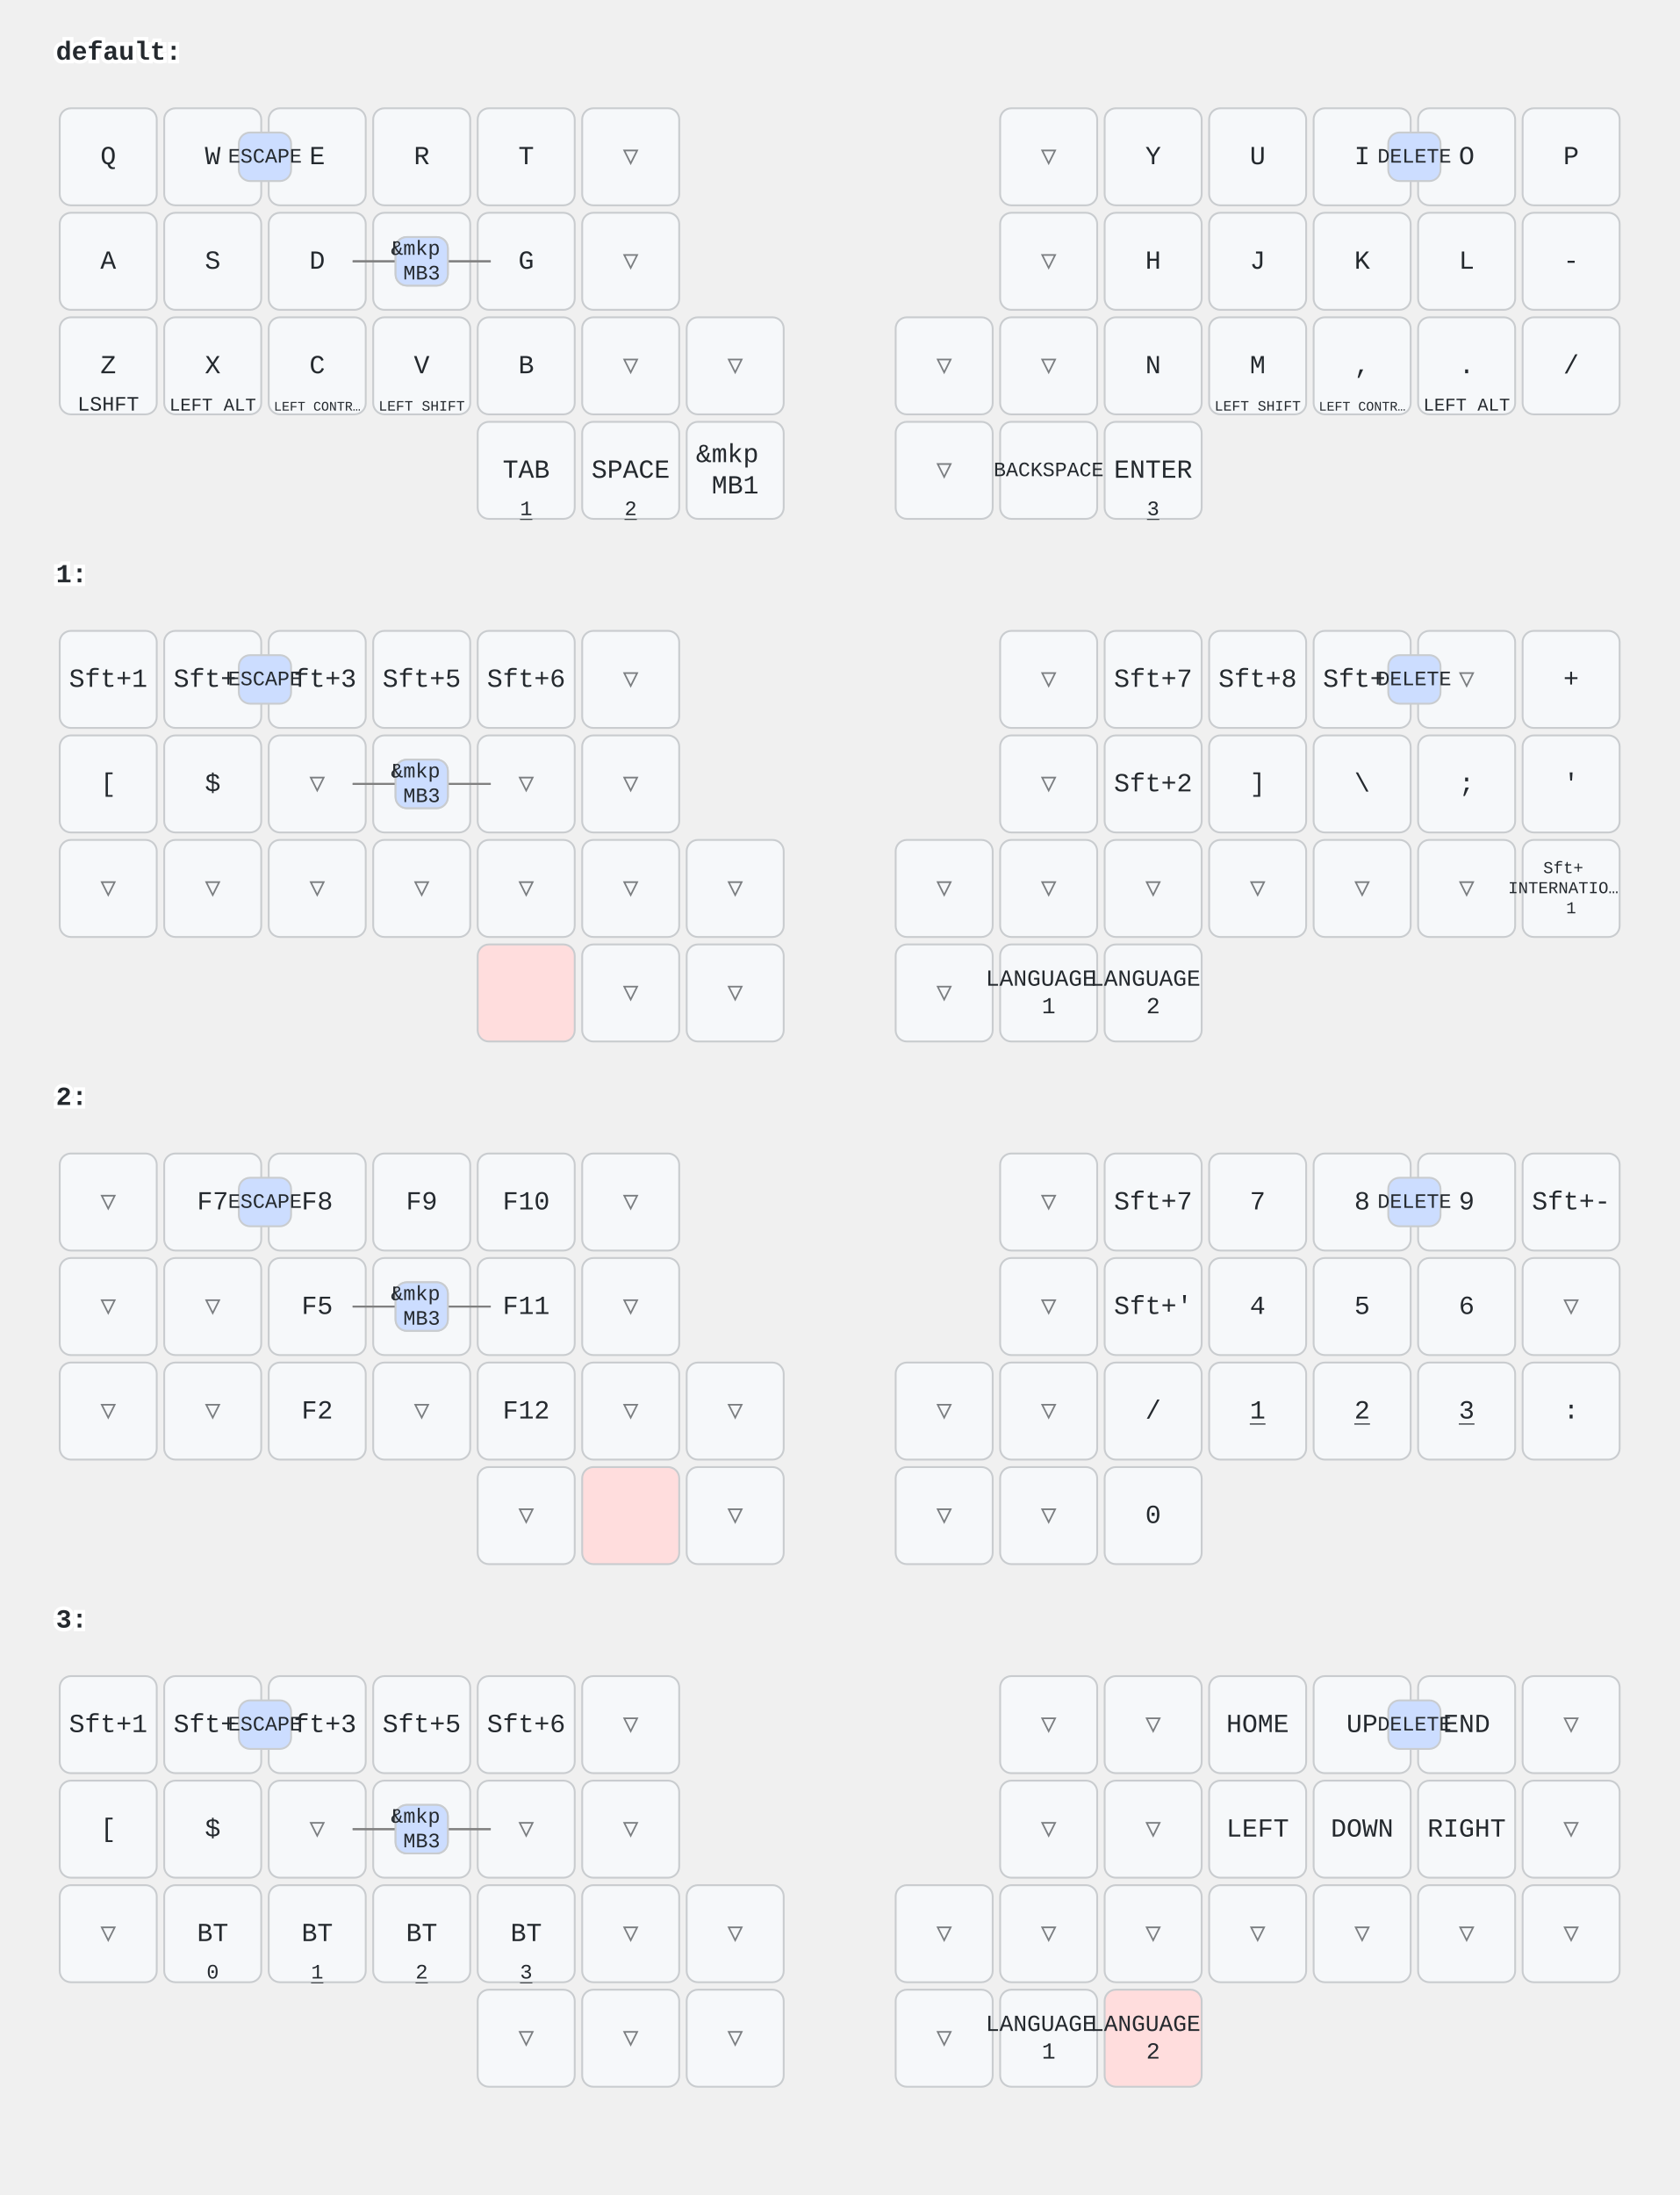
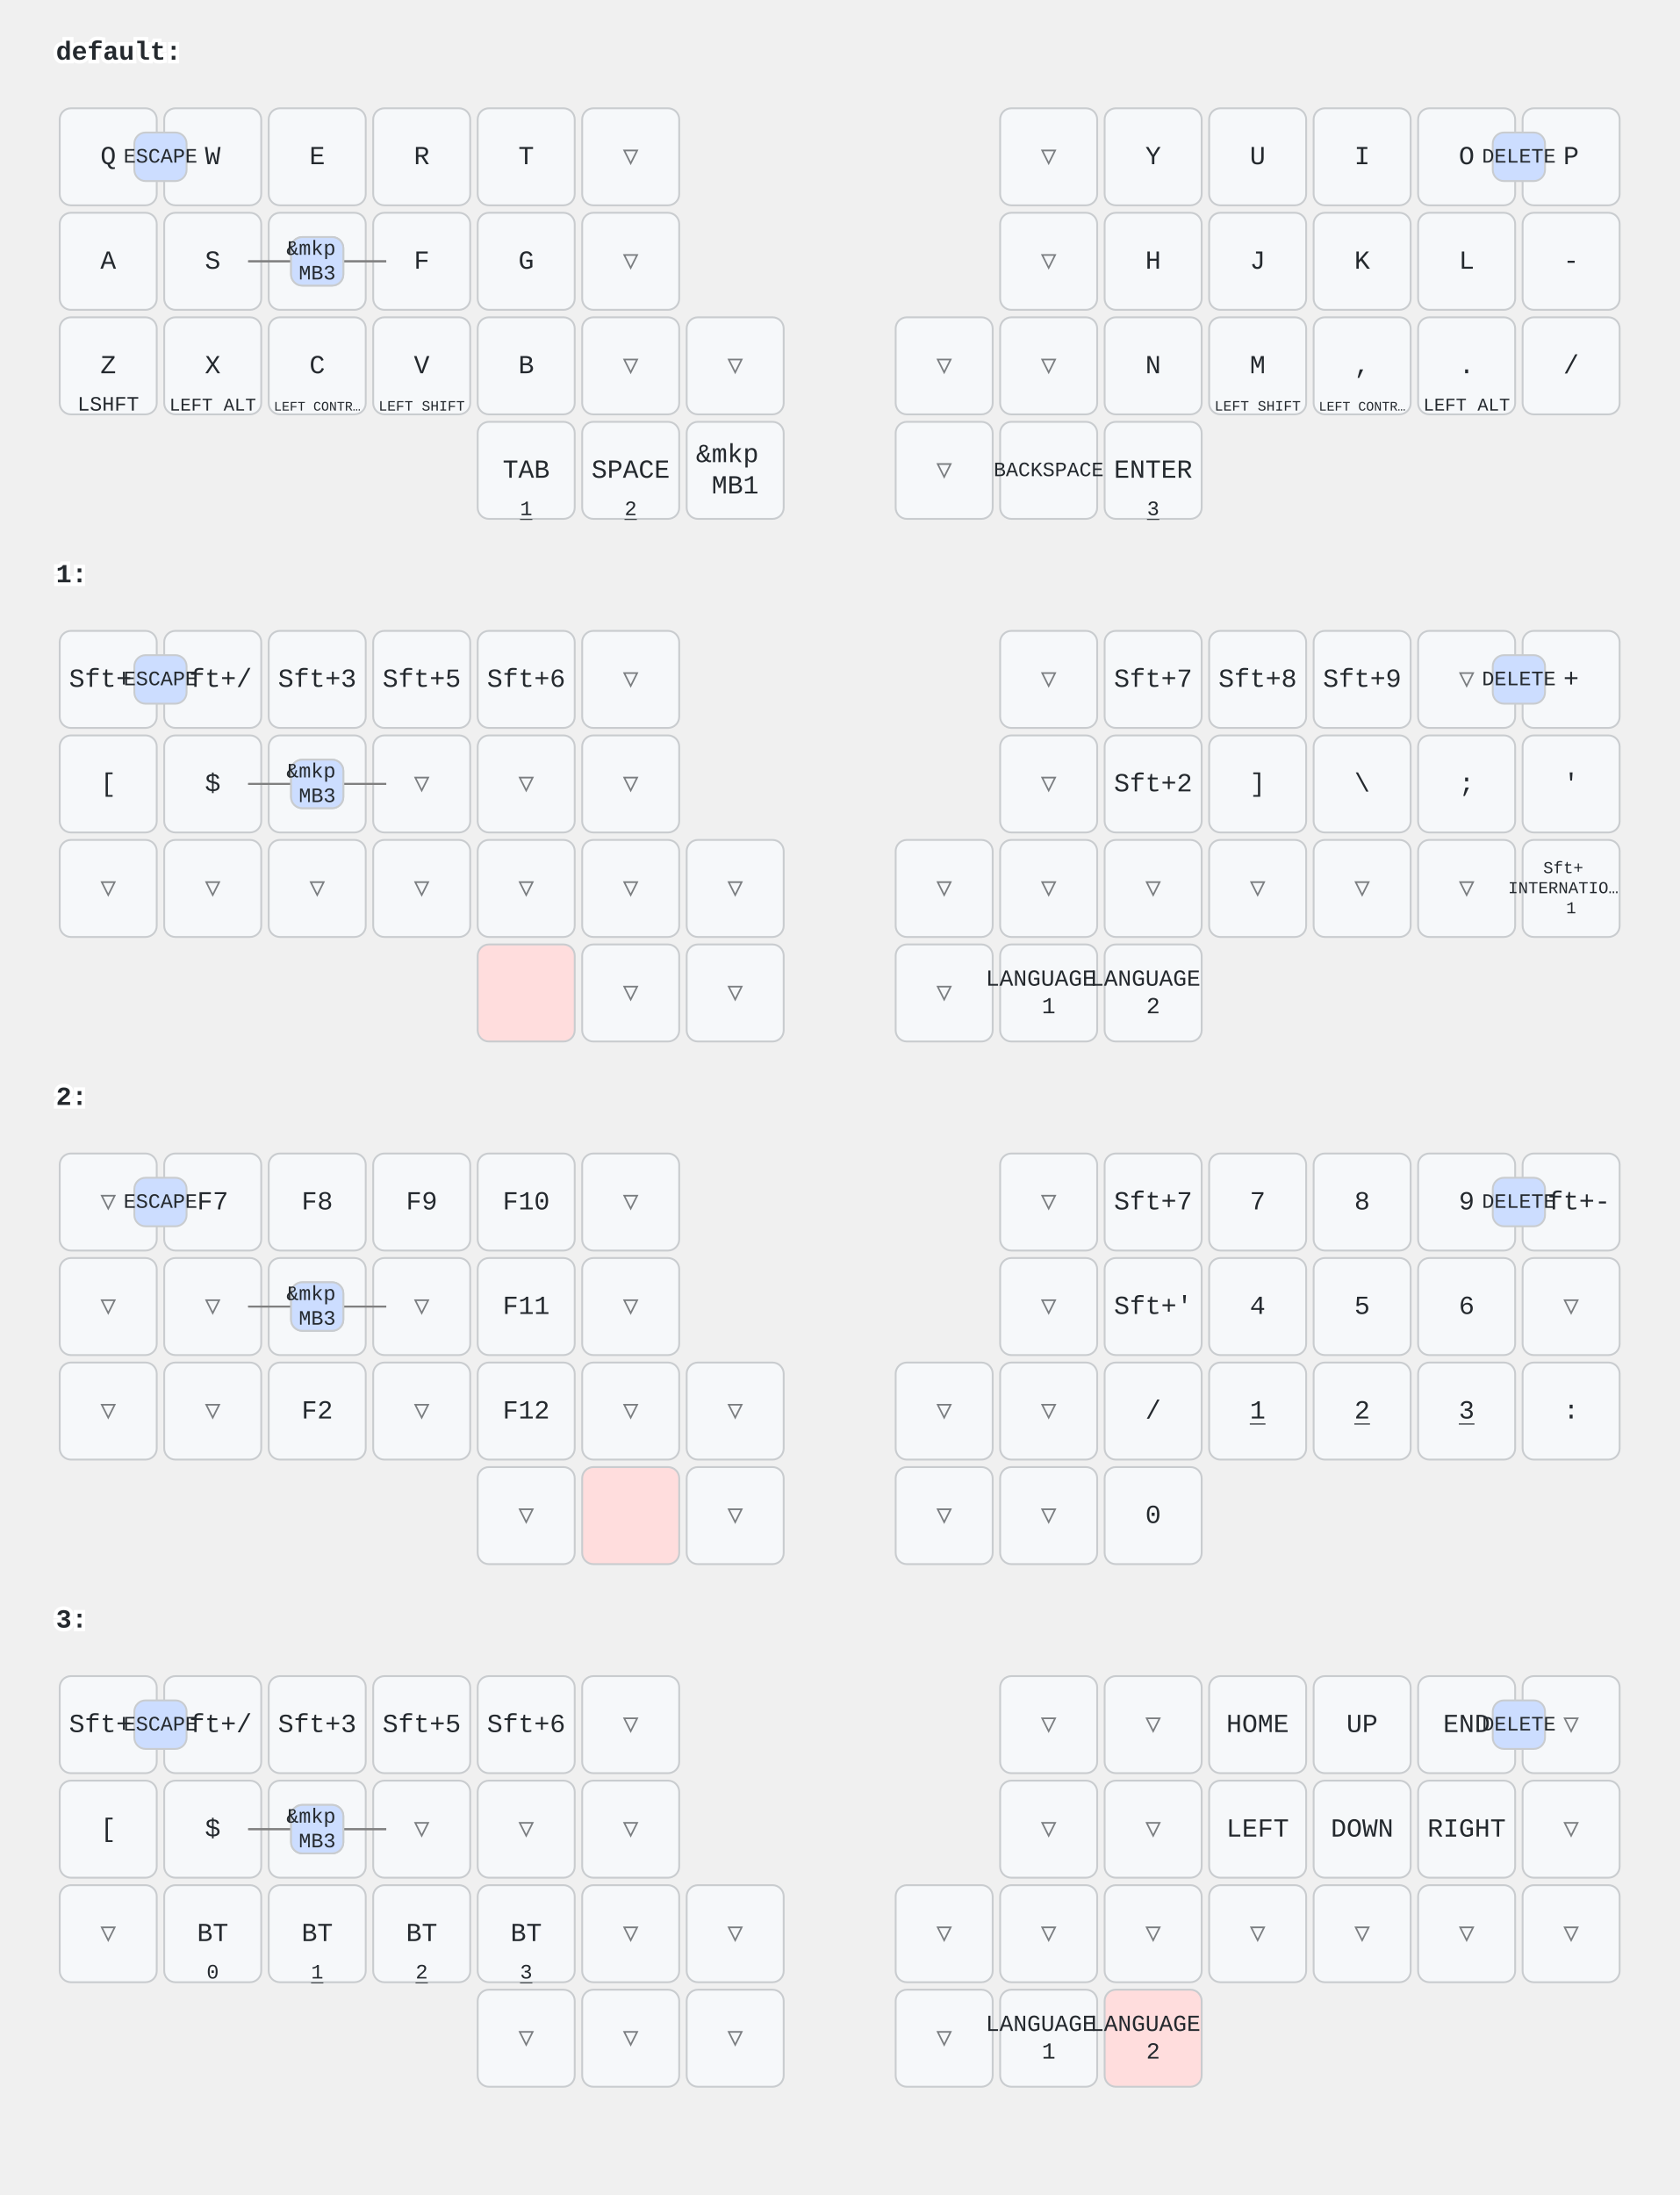
<svg xmlns="http://www.w3.org/2000/svg" width="900" height="1176" viewBox="0 0 900 1176" class="keymap">
  <style>/* inherit to force styles through use tags */
svg path {
    fill: inherit;
}

/* font and background color specifications */
svg.keymap {
    font-family: SFMono-Regular,Consolas,Liberation Mono,Menlo,monospace;
    font-size: 14px;
    font-kerning: normal;
    text-rendering: optimizeLegibility;
    fill: #24292e;
}

/* default key styling */
rect.key {
    fill: #f6f8fa;
}

rect.key, rect.combo {
    stroke: #c9cccf;
    stroke-width: 1;
}

/* default key side styling, only used is draw_key_sides is set */
rect.side {
    filter: brightness(90%);
}

/* color accent for combo boxes */
rect.combo, rect.combo-separate {
    fill: #cdf;
}

/* color accent for held keys */
rect.held, rect.combo.held {
    fill: #fdd;
}

/* color accent for ghost (optional) keys */
rect.ghost, rect.combo.ghost {
    stroke-dasharray: 4, 4;
    stroke-width: 2;
}

text {
    text-anchor: middle;
    dominant-baseline: middle;
}

/* styling for layer labels */
text.label {
    font-weight: bold;
    text-anchor: start;
    stroke: white;
    stroke-width: 4;
    paint-order: stroke;
}

/* styling for optional footer */
text.footer {
    text-anchor: end;
    dominant-baseline: auto;
    stroke: white;
    stroke-width: 4;
    paint-order: stroke;
}

/* styling for combo tap, and key non-tap label text */
text.combo, text.hold, text.shifted, text.left, text.right, text.tl, text.tr, text.bl, text.br {
    font-size: 11px;
}

text.hold, text.bl, text.br {
    text-anchor: middle;
    dominant-baseline: auto;
}

text.shifted, text.tl, text.tr {
    text-anchor: middle;
    dominant-baseline: hanging;
}

text.left, text.tl, text.bl {
    text-anchor: start;
}

text.right, text.tr, text.br {
    text-anchor: end;
}

text.layer-activator {
    text-decoration: underline;
}

/* styling for hold/shifted label text in combo box */
text.combo.hold, text.combo.shifted, text.combo.left, text.combo.right {
    font-size: 8px;
}

/* lighter symbol for transparent keys */
text.trans {
    fill: #7b7e81;
}

/* styling for combo dendrons */
path.combo {
    stroke-width: 1;
    stroke: gray;
    fill: none;
}

/* Start Tabler Icons Cleanup */
/* cannot use height/width with glyphs */
.icon-tabler &gt; path {
    fill: inherit;
    stroke: inherit;
    stroke-width: 2;
}
/* hide tabler's default box */
.icon-tabler &gt; path[stroke="none"][fill="none"] {
    visibility: hidden;
}
/* End Tabler Icons Cleanup */
</style>
  <g transform="translate(30, 0)" class="layer-default">
    <text x="0" y="28" class="label" id="default">default:</text>
    <g transform="translate(0, 56)">
      <g transform="translate(28, 28)" class="key keypos-0">
        <rect rx="6" ry="6" x="-26" y="-26" width="52" height="52" class="key" />
        <text x="0" y="0" class="key tap">Q</text>
      </g>
      <g transform="translate(84, 28)" class="key keypos-1">
        <rect rx="6" ry="6" x="-26" y="-26" width="52" height="52" class="key" />
        <text x="0" y="0" class="key tap">W</text>
      </g>
      <g transform="translate(140, 28)" class="key keypos-2">
        <rect rx="6" ry="6" x="-26" y="-26" width="52" height="52" class="key" />
        <text x="0" y="0" class="key tap">E</text>
      </g>
      <g transform="translate(196, 28)" class="key keypos-3">
        <rect rx="6" ry="6" x="-26" y="-26" width="52" height="52" class="key" />
        <text x="0" y="0" class="key tap">R</text>
      </g>
      <g transform="translate(252, 28)" class="key keypos-4">
        <rect rx="6" ry="6" x="-26" y="-26" width="52" height="52" class="key" />
        <text x="0" y="0" class="key tap">T</text>
      </g>
      <g transform="translate(308, 28)" class="key trans keypos-5">
        <rect rx="6" ry="6" x="-26" y="-26" width="52" height="52" class="key trans" />
        <text x="0" y="0" class="key trans tap">▽</text>
      </g>
      <g transform="translate(532, 28)" class="key trans keypos-6">
        <rect rx="6" ry="6" x="-26" y="-26" width="52" height="52" class="key trans" />
        <text x="0" y="0" class="key trans tap">▽</text>
      </g>
      <g transform="translate(588, 28)" class="key keypos-7">
        <rect rx="6" ry="6" x="-26" y="-26" width="52" height="52" class="key" />
        <text x="0" y="0" class="key tap">Y</text>
      </g>
      <g transform="translate(644, 28)" class="key keypos-8">
        <rect rx="6" ry="6" x="-26" y="-26" width="52" height="52" class="key" />
        <text x="0" y="0" class="key tap">U</text>
      </g>
      <g transform="translate(700, 28)" class="key keypos-9">
        <rect rx="6" ry="6" x="-26" y="-26" width="52" height="52" class="key" />
        <text x="0" y="0" class="key tap">I</text>
      </g>
      <g transform="translate(756, 28)" class="key keypos-10">
        <rect rx="6" ry="6" x="-26" y="-26" width="52" height="52" class="key" />
        <text x="0" y="0" class="key tap">O</text>
      </g>
      <g transform="translate(812, 28)" class="key keypos-11">
        <rect rx="6" ry="6" x="-26" y="-26" width="52" height="52" class="key" />
        <text x="0" y="0" class="key tap">P</text>
      </g>
      <g transform="translate(28, 84)" class="key keypos-12">
        <rect rx="6" ry="6" x="-26" y="-26" width="52" height="52" class="key" />
        <text x="0" y="0" class="key tap">A</text>
      </g>
      <g transform="translate(84, 84)" class="key keypos-13">
        <rect rx="6" ry="6" x="-26" y="-26" width="52" height="52" class="key" />
        <text x="0" y="0" class="key tap">S</text>
      </g>
      <g transform="translate(140, 84)" class="key keypos-14">
        <rect rx="6" ry="6" x="-26" y="-26" width="52" height="52" class="key" />
        <text x="0" y="0" class="key tap">D</text>
      </g>
      <g transform="translate(196, 84)" class="key keypos-15">
        <rect rx="6" ry="6" x="-26" y="-26" width="52" height="52" class="key" />
        <text x="0" y="0" class="key tap">F</text>
      </g>
      <g transform="translate(252, 84)" class="key keypos-16">
        <rect rx="6" ry="6" x="-26" y="-26" width="52" height="52" class="key" />
        <text x="0" y="0" class="key tap">G</text>
      </g>
      <g transform="translate(308, 84)" class="key trans keypos-17">
        <rect rx="6" ry="6" x="-26" y="-26" width="52" height="52" class="key trans" />
        <text x="0" y="0" class="key trans tap">▽</text>
      </g>
      <g transform="translate(532, 84)" class="key trans keypos-18">
        <rect rx="6" ry="6" x="-26" y="-26" width="52" height="52" class="key trans" />
        <text x="0" y="0" class="key trans tap">▽</text>
      </g>
      <g transform="translate(588, 84)" class="key keypos-19">
        <rect rx="6" ry="6" x="-26" y="-26" width="52" height="52" class="key" />
        <text x="0" y="0" class="key tap">H</text>
      </g>
      <g transform="translate(644, 84)" class="key keypos-20">
        <rect rx="6" ry="6" x="-26" y="-26" width="52" height="52" class="key" />
        <text x="0" y="0" class="key tap">J</text>
      </g>
      <g transform="translate(700, 84)" class="key keypos-21">
        <rect rx="6" ry="6" x="-26" y="-26" width="52" height="52" class="key" />
        <text x="0" y="0" class="key tap">K</text>
      </g>
      <g transform="translate(756, 84)" class="key keypos-22">
        <rect rx="6" ry="6" x="-26" y="-26" width="52" height="52" class="key" />
        <text x="0" y="0" class="key tap">L</text>
      </g>
      <g transform="translate(812, 84)" class="key keypos-23">
        <rect rx="6" ry="6" x="-26" y="-26" width="52" height="52" class="key" />
        <text x="0" y="0" class="key tap">-</text>
      </g>
      <g transform="translate(28, 140)" class="key keypos-24">
        <rect rx="6" ry="6" x="-26" y="-26" width="52" height="52" class="key" />
        <text x="0" y="0" class="key tap">Z</text>
        <text x="0" y="24" class="key hold">LSHFT</text>
      </g>
      <g transform="translate(84, 140)" class="key keypos-25">
        <rect rx="6" ry="6" x="-26" y="-26" width="52" height="52" class="key" />
        <text x="0" y="0" class="key tap">X</text>
        <text x="0" y="24" class="key hold">
          <tspan style="font-size: 88%">LEFT ALT</tspan>
        </text>
      </g>
      <g transform="translate(140, 140)" class="key keypos-26">
        <rect rx="6" ry="6" x="-26" y="-26" width="52" height="52" class="key" />
        <text x="0" y="0" class="key tap">C</text>
        <text x="0" y="24" class="key hold">
          <tspan style="font-size: 64%">LEFT CONTR…</tspan>
        </text>
      </g>
      <g transform="translate(196, 140)" class="key keypos-27">
        <rect rx="6" ry="6" x="-26" y="-26" width="52" height="52" class="key" />
        <text x="0" y="0" class="key tap">V</text>
        <text x="0" y="24" class="key hold">
          <tspan style="font-size: 70%">LEFT SHIFT</tspan>
        </text>
      </g>
      <g transform="translate(252, 140)" class="key keypos-28">
        <rect rx="6" ry="6" x="-26" y="-26" width="52" height="52" class="key" />
        <text x="0" y="0" class="key tap">B</text>
      </g>
      <g transform="translate(308, 140)" class="key trans keypos-29">
        <rect rx="6" ry="6" x="-26" y="-26" width="52" height="52" class="key trans" />
        <text x="0" y="0" class="key trans tap">▽</text>
      </g>
      <g transform="translate(364, 140)" class="key trans keypos-30">
        <rect rx="6" ry="6" x="-26" y="-26" width="52" height="52" class="key trans" />
        <text x="0" y="0" class="key trans tap">▽</text>
      </g>
      <g transform="translate(476, 140)" class="key trans keypos-31">
        <rect rx="6" ry="6" x="-26" y="-26" width="52" height="52" class="key trans" />
        <text x="0" y="0" class="key trans tap">▽</text>
      </g>
      <g transform="translate(532, 140)" class="key trans keypos-32">
        <rect rx="6" ry="6" x="-26" y="-26" width="52" height="52" class="key trans" />
        <text x="0" y="0" class="key trans tap">▽</text>
      </g>
      <g transform="translate(588, 140)" class="key keypos-33">
        <rect rx="6" ry="6" x="-26" y="-26" width="52" height="52" class="key" />
        <text x="0" y="0" class="key tap">N</text>
      </g>
      <g transform="translate(644, 140)" class="key keypos-34">
        <rect rx="6" ry="6" x="-26" y="-26" width="52" height="52" class="key" />
        <text x="0" y="0" class="key tap">M</text>
        <text x="0" y="24" class="key hold">
          <tspan style="font-size: 70%">LEFT SHIFT</tspan>
        </text>
      </g>
      <g transform="translate(700, 140)" class="key keypos-35">
        <rect rx="6" ry="6" x="-26" y="-26" width="52" height="52" class="key" />
        <text x="0" y="0" class="key tap">,</text>
        <text x="0" y="24" class="key hold">
          <tspan style="font-size: 64%">LEFT CONTR…</tspan>
        </text>
      </g>
      <g transform="translate(756, 140)" class="key keypos-36">
        <rect rx="6" ry="6" x="-26" y="-26" width="52" height="52" class="key" />
        <text x="0" y="0" class="key tap">.</text>
        <text x="0" y="24" class="key hold">
          <tspan style="font-size: 88%">LEFT ALT</tspan>
        </text>
      </g>
      <g transform="translate(812, 140)" class="key keypos-37">
        <rect rx="6" ry="6" x="-26" y="-26" width="52" height="52" class="key" />
        <text x="0" y="0" class="key tap">/</text>
      </g>
      <g transform="translate(252, 196)" class="key keypos-38">
        <rect rx="6" ry="6" x="-26" y="-26" width="52" height="52" class="key" />
        <text x="0" y="0" class="key tap">TAB</text>
        <a href="#x_x">
          <text x="0" y="24" class="key hold layer-activator">1</text>
        </a>
      </g>
      <g transform="translate(308, 196)" class="key keypos-39">
        <rect rx="6" ry="6" x="-26" y="-26" width="52" height="52" class="key" />
        <text x="0" y="0" class="key tap">SPACE</text>
        <a href="#x_x">
          <text x="0" y="24" class="key hold layer-activator">2</text>
        </a>
      </g>
      <g transform="translate(364, 196)" class="key keypos-40">
        <rect rx="6" ry="6" x="-26" y="-26" width="52" height="52" class="key" />
        <text x="0" y="0" class="key tap">
          <tspan x="0" dy="-0.6em">&amp;mkp</tspan>
          <tspan x="0" dy="1.2em">MB1</tspan>
        </text>
      </g>
      <g transform="translate(476, 196)" class="key trans keypos-41">
        <rect rx="6" ry="6" x="-26" y="-26" width="52" height="52" class="key trans" />
        <text x="0" y="0" class="key trans tap">▽</text>
      </g>
      <g transform="translate(532, 196)" class="key keypos-42">
        <rect rx="6" ry="6" x="-26" y="-26" width="52" height="52" class="key" />
        <text x="0" y="0" class="key tap">
          <tspan style="font-size: 78%">BACKSPACE</tspan>
        </text>
      </g>
      <g transform="translate(588, 196)" class="key keypos-43">
        <rect rx="6" ry="6" x="-26" y="-26" width="52" height="52" class="key" />
        <text x="0" y="0" class="key tap">ENTER</text>
        <a href="#x_x">
          <text x="0" y="24" class="key hold layer-activator">3</text>
        </a>
      </g>
      <g class="combo combopos-0">
-         <rect rx="6" ry="6" x="98" y="15" width="28" height="26" class="combo" />
-         <text x="112" y="28" class="combo tap">ESCAPE</text>
+         <rect rx="6" ry="6" x="42" y="15" width="28" height="26" class="combo" />
+         <text x="56" y="28" class="combo tap">ESCAPE</text>
      </g>
      <g class="combo combopos-1">
-         <path d="M196,84 l37,0" class="combo" />
-         <path d="M196,84 l-37,0" class="combo" />
-         <rect rx="6" ry="6" x="182" y="71" width="28" height="26" class="combo" />
-         <text x="196" y="84" class="combo tap">
-           <tspan x="196" dy="-0.6em">LEFT</tspan>
-           <tspan x="196" dy="1.2em">WIN</tspan>
+         <path d="M140,84 l37,0" class="combo" />
+         <path d="M140,84 l-37,0" class="combo" />
+         <rect rx="6" ry="6" x="126" y="71" width="28" height="26" class="combo" />
+         <text x="140" y="84" class="combo tap">
+           <tspan x="140" dy="-0.6em">LEFT</tspan>
+           <tspan x="140" dy="1.2em">WIN</tspan>
        </text>
      </g>
      <g class="combo combopos-2">
-         <rect rx="6" ry="6" x="714" y="15" width="28" height="26" class="combo" />
-         <text x="728" y="28" class="combo tap">DELETE</text>
+         <rect rx="6" ry="6" x="770" y="15" width="28" height="26" class="combo" />
+         <text x="784" y="28" class="combo tap">DELETE</text>
      </g>
      <g class="combo combopos-3">
-         <path d="M196,84 l37,0" class="combo" />
-         <path d="M196,84 l-37,0" class="combo" />
-         <rect rx="6" ry="6" x="182" y="71" width="28" height="26" class="combo" />
-         <text x="196" y="84" class="combo tap">
-           <tspan x="196" dy="-0.6em">&amp;mkp</tspan>
-           <tspan x="196" dy="1.2em">MB3</tspan>
+         <path d="M140,84 l-37,0" class="combo" />
+         <path d="M140,84 l37,0" class="combo" />
+         <rect rx="6" ry="6" x="126" y="71" width="28" height="26" class="combo" />
+         <text x="140" y="84" class="combo tap">
+           <tspan x="140" dy="-0.6em">&amp;mkp</tspan>
+           <tspan x="140" dy="1.2em">MB3</tspan>
        </text>
      </g>
    </g>
  </g>
  <g transform="translate(30, 280)" class="layer-1">
    <text x="0" y="28" class="label" id="x_x">1:</text>
    <g transform="translate(0, 56)">
      <g transform="translate(28, 28)" class="key keypos-0">
        <rect rx="6" ry="6" x="-26" y="-26" width="52" height="52" class="key" />
        <text x="0" y="0" class="key tap">Sft+1</text>
      </g>
      <g transform="translate(84, 28)" class="key keypos-1">
        <rect rx="6" ry="6" x="-26" y="-26" width="52" height="52" class="key" />
        <text x="0" y="0" class="key tap">Sft+/</text>
      </g>
      <g transform="translate(140, 28)" class="key keypos-2">
        <rect rx="6" ry="6" x="-26" y="-26" width="52" height="52" class="key" />
        <text x="0" y="0" class="key tap">Sft+3</text>
      </g>
      <g transform="translate(196, 28)" class="key keypos-3">
        <rect rx="6" ry="6" x="-26" y="-26" width="52" height="52" class="key" />
        <text x="0" y="0" class="key tap">Sft+5</text>
      </g>
      <g transform="translate(252, 28)" class="key keypos-4">
        <rect rx="6" ry="6" x="-26" y="-26" width="52" height="52" class="key" />
        <text x="0" y="0" class="key tap">Sft+6</text>
      </g>
      <g transform="translate(308, 28)" class="key trans keypos-5">
        <rect rx="6" ry="6" x="-26" y="-26" width="52" height="52" class="key trans" />
        <text x="0" y="0" class="key trans tap">▽</text>
      </g>
      <g transform="translate(532, 28)" class="key trans keypos-6">
        <rect rx="6" ry="6" x="-26" y="-26" width="52" height="52" class="key trans" />
        <text x="0" y="0" class="key trans tap">▽</text>
      </g>
      <g transform="translate(588, 28)" class="key keypos-7">
        <rect rx="6" ry="6" x="-26" y="-26" width="52" height="52" class="key" />
        <text x="0" y="0" class="key tap">Sft+7</text>
      </g>
      <g transform="translate(644, 28)" class="key keypos-8">
        <rect rx="6" ry="6" x="-26" y="-26" width="52" height="52" class="key" />
        <text x="0" y="0" class="key tap">Sft+8</text>
      </g>
      <g transform="translate(700, 28)" class="key keypos-9">
        <rect rx="6" ry="6" x="-26" y="-26" width="52" height="52" class="key" />
        <text x="0" y="0" class="key tap">Sft+9</text>
      </g>
      <g transform="translate(756, 28)" class="key trans keypos-10">
        <rect rx="6" ry="6" x="-26" y="-26" width="52" height="52" class="key trans" />
        <text x="0" y="0" class="key trans tap">▽</text>
      </g>
      <g transform="translate(812, 28)" class="key keypos-11">
        <rect rx="6" ry="6" x="-26" y="-26" width="52" height="52" class="key" />
        <text x="0" y="0" class="key tap">+</text>
      </g>
      <g transform="translate(28, 84)" class="key keypos-12">
        <rect rx="6" ry="6" x="-26" y="-26" width="52" height="52" class="key" />
        <text x="0" y="0" class="key tap">[</text>
      </g>
      <g transform="translate(84, 84)" class="key keypos-13">
        <rect rx="6" ry="6" x="-26" y="-26" width="52" height="52" class="key" />
        <text x="0" y="0" class="key tap">$</text>
      </g>
      <g transform="translate(140, 84)" class="key trans keypos-14">
        <rect rx="6" ry="6" x="-26" y="-26" width="52" height="52" class="key trans" />
        <text x="0" y="0" class="key trans tap">▽</text>
      </g>
      <g transform="translate(196, 84)" class="key trans keypos-15">
        <rect rx="6" ry="6" x="-26" y="-26" width="52" height="52" class="key trans" />
        <text x="0" y="0" class="key trans tap">▽</text>
      </g>
      <g transform="translate(252, 84)" class="key trans keypos-16">
        <rect rx="6" ry="6" x="-26" y="-26" width="52" height="52" class="key trans" />
        <text x="0" y="0" class="key trans tap">▽</text>
      </g>
      <g transform="translate(308, 84)" class="key trans keypos-17">
        <rect rx="6" ry="6" x="-26" y="-26" width="52" height="52" class="key trans" />
        <text x="0" y="0" class="key trans tap">▽</text>
      </g>
      <g transform="translate(532, 84)" class="key trans keypos-18">
        <rect rx="6" ry="6" x="-26" y="-26" width="52" height="52" class="key trans" />
        <text x="0" y="0" class="key trans tap">▽</text>
      </g>
      <g transform="translate(588, 84)" class="key keypos-19">
        <rect rx="6" ry="6" x="-26" y="-26" width="52" height="52" class="key" />
        <text x="0" y="0" class="key tap">Sft+2</text>
      </g>
      <g transform="translate(644, 84)" class="key keypos-20">
        <rect rx="6" ry="6" x="-26" y="-26" width="52" height="52" class="key" />
        <text x="0" y="0" class="key tap">]</text>
      </g>
      <g transform="translate(700, 84)" class="key keypos-21">
        <rect rx="6" ry="6" x="-26" y="-26" width="52" height="52" class="key" />
        <text x="0" y="0" class="key tap">\</text>
      </g>
      <g transform="translate(756, 84)" class="key keypos-22">
        <rect rx="6" ry="6" x="-26" y="-26" width="52" height="52" class="key" />
        <text x="0" y="0" class="key tap">;</text>
      </g>
      <g transform="translate(812, 84)" class="key keypos-23">
        <rect rx="6" ry="6" x="-26" y="-26" width="52" height="52" class="key" />
        <text x="0" y="0" class="key tap">'</text>
      </g>
      <g transform="translate(28, 140)" class="key trans keypos-24">
        <rect rx="6" ry="6" x="-26" y="-26" width="52" height="52" class="key trans" />
        <text x="0" y="0" class="key trans tap">▽</text>
      </g>
      <g transform="translate(84, 140)" class="key trans keypos-25">
        <rect rx="6" ry="6" x="-26" y="-26" width="52" height="52" class="key trans" />
        <text x="0" y="0" class="key trans tap">▽</text>
      </g>
      <g transform="translate(140, 140)" class="key trans keypos-26">
        <rect rx="6" ry="6" x="-26" y="-26" width="52" height="52" class="key trans" />
        <text x="0" y="0" class="key trans tap">▽</text>
      </g>
      <g transform="translate(196, 140)" class="key trans keypos-27">
        <rect rx="6" ry="6" x="-26" y="-26" width="52" height="52" class="key trans" />
        <text x="0" y="0" class="key trans tap">▽</text>
      </g>
      <g transform="translate(252, 140)" class="key trans keypos-28">
        <rect rx="6" ry="6" x="-26" y="-26" width="52" height="52" class="key trans" />
        <text x="0" y="0" class="key trans tap">▽</text>
      </g>
      <g transform="translate(308, 140)" class="key trans keypos-29">
        <rect rx="6" ry="6" x="-26" y="-26" width="52" height="52" class="key trans" />
        <text x="0" y="0" class="key trans tap">▽</text>
      </g>
      <g transform="translate(364, 140)" class="key trans keypos-30">
        <rect rx="6" ry="6" x="-26" y="-26" width="52" height="52" class="key trans" />
        <text x="0" y="0" class="key trans tap">▽</text>
      </g>
      <g transform="translate(476, 140)" class="key trans keypos-31">
        <rect rx="6" ry="6" x="-26" y="-26" width="52" height="52" class="key trans" />
        <text x="0" y="0" class="key trans tap">▽</text>
      </g>
      <g transform="translate(532, 140)" class="key trans keypos-32">
        <rect rx="6" ry="6" x="-26" y="-26" width="52" height="52" class="key trans" />
        <text x="0" y="0" class="key trans tap">▽</text>
      </g>
      <g transform="translate(588, 140)" class="key trans keypos-33">
        <rect rx="6" ry="6" x="-26" y="-26" width="52" height="52" class="key trans" />
        <text x="0" y="0" class="key trans tap">▽</text>
      </g>
      <g transform="translate(644, 140)" class="key trans keypos-34">
        <rect rx="6" ry="6" x="-26" y="-26" width="52" height="52" class="key trans" />
        <text x="0" y="0" class="key trans tap">▽</text>
      </g>
      <g transform="translate(700, 140)" class="key trans keypos-35">
        <rect rx="6" ry="6" x="-26" y="-26" width="52" height="52" class="key trans" />
        <text x="0" y="0" class="key trans tap">▽</text>
      </g>
      <g transform="translate(756, 140)" class="key trans keypos-36">
        <rect rx="6" ry="6" x="-26" y="-26" width="52" height="52" class="key trans" />
        <text x="0" y="0" class="key trans tap">▽</text>
      </g>
      <g transform="translate(812, 140)" class="key keypos-37">
        <rect rx="6" ry="6" x="-26" y="-26" width="52" height="52" class="key" />
        <text x="0" y="0" class="key tap">
          <tspan x="0" dy="-1.2em" style="font-size: 64%">Sft+</tspan>
          <tspan x="0" dy="1.2em" style="font-size: 64%">INTERNATIO…</tspan>
          <tspan x="0" dy="1.2em" style="font-size: 64%">1</tspan>
        </text>
      </g>
      <g transform="translate(252, 196)" class="key held keypos-38">
        <rect rx="6" ry="6" x="-26" y="-26" width="52" height="52" class="key held" />
      </g>
      <g transform="translate(308, 196)" class="key trans keypos-39">
        <rect rx="6" ry="6" x="-26" y="-26" width="52" height="52" class="key trans" />
        <text x="0" y="0" class="key trans tap">▽</text>
      </g>
      <g transform="translate(364, 196)" class="key trans keypos-40">
        <rect rx="6" ry="6" x="-26" y="-26" width="52" height="52" class="key trans" />
        <text x="0" y="0" class="key trans tap">▽</text>
      </g>
      <g transform="translate(476, 196)" class="key trans keypos-41">
        <rect rx="6" ry="6" x="-26" y="-26" width="52" height="52" class="key trans" />
        <text x="0" y="0" class="key trans tap">▽</text>
      </g>
      <g transform="translate(532, 196)" class="key keypos-42">
        <rect rx="6" ry="6" x="-26" y="-26" width="52" height="52" class="key" />
        <text x="0" y="0" class="key tap">
          <tspan x="0" dy="-0.6em" style="font-size: 88%">LANGUAGE</tspan>
          <tspan x="0" dy="1.2em" style="font-size: 88%">1</tspan>
        </text>
      </g>
      <g transform="translate(588, 196)" class="key keypos-43">
        <rect rx="6" ry="6" x="-26" y="-26" width="52" height="52" class="key" />
        <text x="0" y="0" class="key tap">
          <tspan x="0" dy="-0.6em" style="font-size: 88%">LANGUAGE</tspan>
          <tspan x="0" dy="1.2em" style="font-size: 88%">2</tspan>
        </text>
      </g>
      <g class="combo combopos-0">
-         <rect rx="6" ry="6" x="98" y="15" width="28" height="26" class="combo" />
-         <text x="112" y="28" class="combo tap">ESCAPE</text>
+         <rect rx="6" ry="6" x="42" y="15" width="28" height="26" class="combo" />
+         <text x="56" y="28" class="combo tap">ESCAPE</text>
      </g>
      <g class="combo combopos-1">
-         <path d="M196,84 l37,0" class="combo" />
-         <path d="M196,84 l-37,0" class="combo" />
-         <rect rx="6" ry="6" x="182" y="71" width="28" height="26" class="combo" />
-         <text x="196" y="84" class="combo tap">
-           <tspan x="196" dy="-0.6em">LEFT</tspan>
-           <tspan x="196" dy="1.2em">WIN</tspan>
+         <path d="M140,84 l37,0" class="combo" />
+         <path d="M140,84 l-37,0" class="combo" />
+         <rect rx="6" ry="6" x="126" y="71" width="28" height="26" class="combo" />
+         <text x="140" y="84" class="combo tap">
+           <tspan x="140" dy="-0.6em">LEFT</tspan>
+           <tspan x="140" dy="1.2em">WIN</tspan>
        </text>
      </g>
      <g class="combo combopos-2">
-         <rect rx="6" ry="6" x="714" y="15" width="28" height="26" class="combo" />
-         <text x="728" y="28" class="combo tap">DELETE</text>
+         <rect rx="6" ry="6" x="770" y="15" width="28" height="26" class="combo" />
+         <text x="784" y="28" class="combo tap">DELETE</text>
      </g>
      <g class="combo combopos-3">
-         <path d="M196,84 l37,0" class="combo" />
-         <path d="M196,84 l-37,0" class="combo" />
-         <rect rx="6" ry="6" x="182" y="71" width="28" height="26" class="combo" />
-         <text x="196" y="84" class="combo tap">
-           <tspan x="196" dy="-0.6em">&amp;mkp</tspan>
-           <tspan x="196" dy="1.2em">MB3</tspan>
+         <path d="M140,84 l-37,0" class="combo" />
+         <path d="M140,84 l37,0" class="combo" />
+         <rect rx="6" ry="6" x="126" y="71" width="28" height="26" class="combo" />
+         <text x="140" y="84" class="combo tap">
+           <tspan x="140" dy="-0.6em">&amp;mkp</tspan>
+           <tspan x="140" dy="1.2em">MB3</tspan>
        </text>
      </g>
    </g>
  </g>
  <g transform="translate(30, 560)" class="layer-2">
    <text x="0" y="28" class="label" id="x_x">2:</text>
    <g transform="translate(0, 56)">
      <g transform="translate(28, 28)" class="key trans keypos-0">
        <rect rx="6" ry="6" x="-26" y="-26" width="52" height="52" class="key trans" />
        <text x="0" y="0" class="key trans tap">▽</text>
      </g>
      <g transform="translate(84, 28)" class="key keypos-1">
        <rect rx="6" ry="6" x="-26" y="-26" width="52" height="52" class="key" />
        <text x="0" y="0" class="key tap">F7</text>
      </g>
      <g transform="translate(140, 28)" class="key keypos-2">
        <rect rx="6" ry="6" x="-26" y="-26" width="52" height="52" class="key" />
        <text x="0" y="0" class="key tap">F8</text>
      </g>
      <g transform="translate(196, 28)" class="key keypos-3">
        <rect rx="6" ry="6" x="-26" y="-26" width="52" height="52" class="key" />
        <text x="0" y="0" class="key tap">F9</text>
      </g>
      <g transform="translate(252, 28)" class="key keypos-4">
        <rect rx="6" ry="6" x="-26" y="-26" width="52" height="52" class="key" />
        <text x="0" y="0" class="key tap">F10</text>
      </g>
      <g transform="translate(308, 28)" class="key trans keypos-5">
        <rect rx="6" ry="6" x="-26" y="-26" width="52" height="52" class="key trans" />
        <text x="0" y="0" class="key trans tap">▽</text>
      </g>
      <g transform="translate(532, 28)" class="key trans keypos-6">
        <rect rx="6" ry="6" x="-26" y="-26" width="52" height="52" class="key trans" />
        <text x="0" y="0" class="key trans tap">▽</text>
      </g>
      <g transform="translate(588, 28)" class="key keypos-7">
        <rect rx="6" ry="6" x="-26" y="-26" width="52" height="52" class="key" />
        <text x="0" y="0" class="key tap">Sft+7</text>
      </g>
      <g transform="translate(644, 28)" class="key keypos-8">
        <rect rx="6" ry="6" x="-26" y="-26" width="52" height="52" class="key" />
        <text x="0" y="0" class="key tap">7</text>
      </g>
      <g transform="translate(700, 28)" class="key keypos-9">
        <rect rx="6" ry="6" x="-26" y="-26" width="52" height="52" class="key" />
        <text x="0" y="0" class="key tap">8</text>
      </g>
      <g transform="translate(756, 28)" class="key keypos-10">
        <rect rx="6" ry="6" x="-26" y="-26" width="52" height="52" class="key" />
        <text x="0" y="0" class="key tap">9</text>
      </g>
      <g transform="translate(812, 28)" class="key keypos-11">
        <rect rx="6" ry="6" x="-26" y="-26" width="52" height="52" class="key" />
        <text x="0" y="0" class="key tap">Sft+-</text>
      </g>
      <g transform="translate(28, 84)" class="key trans keypos-12">
        <rect rx="6" ry="6" x="-26" y="-26" width="52" height="52" class="key trans" />
        <text x="0" y="0" class="key trans tap">▽</text>
      </g>
      <g transform="translate(84, 84)" class="key trans keypos-13">
        <rect rx="6" ry="6" x="-26" y="-26" width="52" height="52" class="key trans" />
        <text x="0" y="0" class="key trans tap">▽</text>
      </g>
      <g transform="translate(140, 84)" class="key keypos-14">
        <rect rx="6" ry="6" x="-26" y="-26" width="52" height="52" class="key" />
        <text x="0" y="0" class="key tap">F5</text>
      </g>
      <g transform="translate(196, 84)" class="key trans keypos-15">
        <rect rx="6" ry="6" x="-26" y="-26" width="52" height="52" class="key trans" />
        <text x="0" y="0" class="key trans tap">▽</text>
      </g>
      <g transform="translate(252, 84)" class="key keypos-16">
        <rect rx="6" ry="6" x="-26" y="-26" width="52" height="52" class="key" />
        <text x="0" y="0" class="key tap">F11</text>
      </g>
      <g transform="translate(308, 84)" class="key trans keypos-17">
        <rect rx="6" ry="6" x="-26" y="-26" width="52" height="52" class="key trans" />
        <text x="0" y="0" class="key trans tap">▽</text>
      </g>
      <g transform="translate(532, 84)" class="key trans keypos-18">
        <rect rx="6" ry="6" x="-26" y="-26" width="52" height="52" class="key trans" />
        <text x="0" y="0" class="key trans tap">▽</text>
      </g>
      <g transform="translate(588, 84)" class="key keypos-19">
        <rect rx="6" ry="6" x="-26" y="-26" width="52" height="52" class="key" />
        <text x="0" y="0" class="key tap">Sft+'</text>
      </g>
      <g transform="translate(644, 84)" class="key keypos-20">
        <rect rx="6" ry="6" x="-26" y="-26" width="52" height="52" class="key" />
        <text x="0" y="0" class="key tap">4</text>
      </g>
      <g transform="translate(700, 84)" class="key keypos-21">
        <rect rx="6" ry="6" x="-26" y="-26" width="52" height="52" class="key" />
        <text x="0" y="0" class="key tap">5</text>
      </g>
      <g transform="translate(756, 84)" class="key keypos-22">
        <rect rx="6" ry="6" x="-26" y="-26" width="52" height="52" class="key" />
        <text x="0" y="0" class="key tap">6</text>
      </g>
      <g transform="translate(812, 84)" class="key trans keypos-23">
        <rect rx="6" ry="6" x="-26" y="-26" width="52" height="52" class="key trans" />
        <text x="0" y="0" class="key trans tap">▽</text>
      </g>
      <g transform="translate(28, 140)" class="key trans keypos-24">
        <rect rx="6" ry="6" x="-26" y="-26" width="52" height="52" class="key trans" />
        <text x="0" y="0" class="key trans tap">▽</text>
      </g>
      <g transform="translate(84, 140)" class="key trans keypos-25">
        <rect rx="6" ry="6" x="-26" y="-26" width="52" height="52" class="key trans" />
        <text x="0" y="0" class="key trans tap">▽</text>
      </g>
      <g transform="translate(140, 140)" class="key keypos-26">
        <rect rx="6" ry="6" x="-26" y="-26" width="52" height="52" class="key" />
        <text x="0" y="0" class="key tap">F2</text>
      </g>
      <g transform="translate(196, 140)" class="key trans keypos-27">
        <rect rx="6" ry="6" x="-26" y="-26" width="52" height="52" class="key trans" />
        <text x="0" y="0" class="key trans tap">▽</text>
      </g>
      <g transform="translate(252, 140)" class="key keypos-28">
        <rect rx="6" ry="6" x="-26" y="-26" width="52" height="52" class="key" />
        <text x="0" y="0" class="key tap">F12</text>
      </g>
      <g transform="translate(308, 140)" class="key trans keypos-29">
        <rect rx="6" ry="6" x="-26" y="-26" width="52" height="52" class="key trans" />
        <text x="0" y="0" class="key trans tap">▽</text>
      </g>
      <g transform="translate(364, 140)" class="key trans keypos-30">
        <rect rx="6" ry="6" x="-26" y="-26" width="52" height="52" class="key trans" />
        <text x="0" y="0" class="key trans tap">▽</text>
      </g>
      <g transform="translate(476, 140)" class="key trans keypos-31">
        <rect rx="6" ry="6" x="-26" y="-26" width="52" height="52" class="key trans" />
        <text x="0" y="0" class="key trans tap">▽</text>
      </g>
      <g transform="translate(532, 140)" class="key trans keypos-32">
        <rect rx="6" ry="6" x="-26" y="-26" width="52" height="52" class="key trans" />
        <text x="0" y="0" class="key trans tap">▽</text>
      </g>
      <g transform="translate(588, 140)" class="key keypos-33">
        <rect rx="6" ry="6" x="-26" y="-26" width="52" height="52" class="key" />
        <text x="0" y="0" class="key tap">/</text>
      </g>
      <g transform="translate(644, 140)" class="key keypos-34">
        <rect rx="6" ry="6" x="-26" y="-26" width="52" height="52" class="key" />
        <a href="#x_x">
          <text x="0" y="0" class="key tap layer-activator">1</text>
        </a>
      </g>
      <g transform="translate(700, 140)" class="key keypos-35">
        <rect rx="6" ry="6" x="-26" y="-26" width="52" height="52" class="key" />
        <a href="#x_x">
          <text x="0" y="0" class="key tap layer-activator">2</text>
        </a>
      </g>
      <g transform="translate(756, 140)" class="key keypos-36">
        <rect rx="6" ry="6" x="-26" y="-26" width="52" height="52" class="key" />
        <a href="#x_x">
          <text x="0" y="0" class="key tap layer-activator">3</text>
        </a>
      </g>
      <g transform="translate(812, 140)" class="key keypos-37">
        <rect rx="6" ry="6" x="-26" y="-26" width="52" height="52" class="key" />
        <text x="0" y="0" class="key tap">:</text>
      </g>
      <g transform="translate(252, 196)" class="key trans keypos-38">
        <rect rx="6" ry="6" x="-26" y="-26" width="52" height="52" class="key trans" />
        <text x="0" y="0" class="key trans tap">▽</text>
      </g>
      <g transform="translate(308, 196)" class="key held keypos-39">
        <rect rx="6" ry="6" x="-26" y="-26" width="52" height="52" class="key held" />
      </g>
      <g transform="translate(364, 196)" class="key trans keypos-40">
        <rect rx="6" ry="6" x="-26" y="-26" width="52" height="52" class="key trans" />
        <text x="0" y="0" class="key trans tap">▽</text>
      </g>
      <g transform="translate(476, 196)" class="key trans keypos-41">
        <rect rx="6" ry="6" x="-26" y="-26" width="52" height="52" class="key trans" />
        <text x="0" y="0" class="key trans tap">▽</text>
      </g>
      <g transform="translate(532, 196)" class="key trans keypos-42">
        <rect rx="6" ry="6" x="-26" y="-26" width="52" height="52" class="key trans" />
        <text x="0" y="0" class="key trans tap">▽</text>
      </g>
      <g transform="translate(588, 196)" class="key keypos-43">
        <rect rx="6" ry="6" x="-26" y="-26" width="52" height="52" class="key" />
        <text x="0" y="0" class="key tap">0</text>
      </g>
      <g class="combo combopos-0">
-         <rect rx="6" ry="6" x="98" y="15" width="28" height="26" class="combo" />
-         <text x="112" y="28" class="combo tap">ESCAPE</text>
+         <rect rx="6" ry="6" x="42" y="15" width="28" height="26" class="combo" />
+         <text x="56" y="28" class="combo tap">ESCAPE</text>
      </g>
      <g class="combo combopos-1">
-         <path d="M196,84 l37,0" class="combo" />
-         <path d="M196,84 l-37,0" class="combo" />
-         <rect rx="6" ry="6" x="182" y="71" width="28" height="26" class="combo" />
-         <text x="196" y="84" class="combo tap">
-           <tspan x="196" dy="-0.6em">LEFT</tspan>
-           <tspan x="196" dy="1.2em">WIN</tspan>
+         <path d="M140,84 l37,0" class="combo" />
+         <path d="M140,84 l-37,0" class="combo" />
+         <rect rx="6" ry="6" x="126" y="71" width="28" height="26" class="combo" />
+         <text x="140" y="84" class="combo tap">
+           <tspan x="140" dy="-0.6em">LEFT</tspan>
+           <tspan x="140" dy="1.2em">WIN</tspan>
        </text>
      </g>
      <g class="combo combopos-2">
-         <rect rx="6" ry="6" x="714" y="15" width="28" height="26" class="combo" />
-         <text x="728" y="28" class="combo tap">DELETE</text>
+         <rect rx="6" ry="6" x="770" y="15" width="28" height="26" class="combo" />
+         <text x="784" y="28" class="combo tap">DELETE</text>
      </g>
      <g class="combo combopos-3">
-         <path d="M196,84 l37,0" class="combo" />
-         <path d="M196,84 l-37,0" class="combo" />
-         <rect rx="6" ry="6" x="182" y="71" width="28" height="26" class="combo" />
-         <text x="196" y="84" class="combo tap">
-           <tspan x="196" dy="-0.6em">&amp;mkp</tspan>
-           <tspan x="196" dy="1.2em">MB3</tspan>
+         <path d="M140,84 l-37,0" class="combo" />
+         <path d="M140,84 l37,0" class="combo" />
+         <rect rx="6" ry="6" x="126" y="71" width="28" height="26" class="combo" />
+         <text x="140" y="84" class="combo tap">
+           <tspan x="140" dy="-0.6em">&amp;mkp</tspan>
+           <tspan x="140" dy="1.2em">MB3</tspan>
        </text>
      </g>
    </g>
  </g>
  <g transform="translate(30, 840)" class="layer-3">
    <text x="0" y="28" class="label" id="x_x">3:</text>
    <g transform="translate(0, 56)">
      <g transform="translate(28, 28)" class="key keypos-0">
        <rect rx="6" ry="6" x="-26" y="-26" width="52" height="52" class="key" />
        <text x="0" y="0" class="key tap">Sft+1</text>
      </g>
      <g transform="translate(84, 28)" class="key keypos-1">
        <rect rx="6" ry="6" x="-26" y="-26" width="52" height="52" class="key" />
        <text x="0" y="0" class="key tap">Sft+/</text>
      </g>
      <g transform="translate(140, 28)" class="key keypos-2">
        <rect rx="6" ry="6" x="-26" y="-26" width="52" height="52" class="key" />
        <text x="0" y="0" class="key tap">Sft+3</text>
      </g>
      <g transform="translate(196, 28)" class="key keypos-3">
        <rect rx="6" ry="6" x="-26" y="-26" width="52" height="52" class="key" />
        <text x="0" y="0" class="key tap">Sft+5</text>
      </g>
      <g transform="translate(252, 28)" class="key keypos-4">
        <rect rx="6" ry="6" x="-26" y="-26" width="52" height="52" class="key" />
        <text x="0" y="0" class="key tap">Sft+6</text>
      </g>
      <g transform="translate(308, 28)" class="key trans keypos-5">
        <rect rx="6" ry="6" x="-26" y="-26" width="52" height="52" class="key trans" />
        <text x="0" y="0" class="key trans tap">▽</text>
      </g>
      <g transform="translate(532, 28)" class="key trans keypos-6">
        <rect rx="6" ry="6" x="-26" y="-26" width="52" height="52" class="key trans" />
        <text x="0" y="0" class="key trans tap">▽</text>
      </g>
      <g transform="translate(588, 28)" class="key trans keypos-7">
        <rect rx="6" ry="6" x="-26" y="-26" width="52" height="52" class="key trans" />
        <text x="0" y="0" class="key trans tap">▽</text>
      </g>
      <g transform="translate(644, 28)" class="key keypos-8">
        <rect rx="6" ry="6" x="-26" y="-26" width="52" height="52" class="key" />
        <text x="0" y="0" class="key tap">HOME</text>
      </g>
      <g transform="translate(700, 28)" class="key keypos-9">
        <rect rx="6" ry="6" x="-26" y="-26" width="52" height="52" class="key" />
        <text x="0" y="0" class="key tap">UP</text>
      </g>
      <g transform="translate(756, 28)" class="key keypos-10">
        <rect rx="6" ry="6" x="-26" y="-26" width="52" height="52" class="key" />
        <text x="0" y="0" class="key tap">END</text>
      </g>
      <g transform="translate(812, 28)" class="key trans keypos-11">
        <rect rx="6" ry="6" x="-26" y="-26" width="52" height="52" class="key trans" />
        <text x="0" y="0" class="key trans tap">▽</text>
      </g>
      <g transform="translate(28, 84)" class="key keypos-12">
        <rect rx="6" ry="6" x="-26" y="-26" width="52" height="52" class="key" />
        <text x="0" y="0" class="key tap">[</text>
      </g>
      <g transform="translate(84, 84)" class="key keypos-13">
        <rect rx="6" ry="6" x="-26" y="-26" width="52" height="52" class="key" />
        <text x="0" y="0" class="key tap">$</text>
      </g>
      <g transform="translate(140, 84)" class="key trans keypos-14">
        <rect rx="6" ry="6" x="-26" y="-26" width="52" height="52" class="key trans" />
        <text x="0" y="0" class="key trans tap">▽</text>
      </g>
      <g transform="translate(196, 84)" class="key trans keypos-15">
        <rect rx="6" ry="6" x="-26" y="-26" width="52" height="52" class="key trans" />
        <text x="0" y="0" class="key trans tap">▽</text>
      </g>
      <g transform="translate(252, 84)" class="key trans keypos-16">
        <rect rx="6" ry="6" x="-26" y="-26" width="52" height="52" class="key trans" />
        <text x="0" y="0" class="key trans tap">▽</text>
      </g>
      <g transform="translate(308, 84)" class="key trans keypos-17">
        <rect rx="6" ry="6" x="-26" y="-26" width="52" height="52" class="key trans" />
        <text x="0" y="0" class="key trans tap">▽</text>
      </g>
      <g transform="translate(532, 84)" class="key trans keypos-18">
        <rect rx="6" ry="6" x="-26" y="-26" width="52" height="52" class="key trans" />
        <text x="0" y="0" class="key trans tap">▽</text>
      </g>
      <g transform="translate(588, 84)" class="key trans keypos-19">
        <rect rx="6" ry="6" x="-26" y="-26" width="52" height="52" class="key trans" />
        <text x="0" y="0" class="key trans tap">▽</text>
      </g>
      <g transform="translate(644, 84)" class="key keypos-20">
        <rect rx="6" ry="6" x="-26" y="-26" width="52" height="52" class="key" />
        <text x="0" y="0" class="key tap">LEFT</text>
      </g>
      <g transform="translate(700, 84)" class="key keypos-21">
        <rect rx="6" ry="6" x="-26" y="-26" width="52" height="52" class="key" />
        <text x="0" y="0" class="key tap">DOWN</text>
      </g>
      <g transform="translate(756, 84)" class="key keypos-22">
        <rect rx="6" ry="6" x="-26" y="-26" width="52" height="52" class="key" />
        <text x="0" y="0" class="key tap">RIGHT</text>
      </g>
      <g transform="translate(812, 84)" class="key trans keypos-23">
        <rect rx="6" ry="6" x="-26" y="-26" width="52" height="52" class="key trans" />
        <text x="0" y="0" class="key trans tap">▽</text>
      </g>
      <g transform="translate(28, 140)" class="key trans keypos-24">
        <rect rx="6" ry="6" x="-26" y="-26" width="52" height="52" class="key trans" />
        <text x="0" y="0" class="key trans tap">▽</text>
      </g>
      <g transform="translate(84, 140)" class="key keypos-25">
        <rect rx="6" ry="6" x="-26" y="-26" width="52" height="52" class="key" />
        <text x="0" y="0" class="key tap">BT</text>
        <text x="0" y="24" class="key hold">0</text>
      </g>
      <g transform="translate(140, 140)" class="key keypos-26">
        <rect rx="6" ry="6" x="-26" y="-26" width="52" height="52" class="key" />
        <text x="0" y="0" class="key tap">BT</text>
        <a href="#x_x">
          <text x="0" y="24" class="key hold layer-activator">1</text>
        </a>
      </g>
      <g transform="translate(196, 140)" class="key keypos-27">
        <rect rx="6" ry="6" x="-26" y="-26" width="52" height="52" class="key" />
        <text x="0" y="0" class="key tap">BT</text>
        <a href="#x_x">
          <text x="0" y="24" class="key hold layer-activator">2</text>
        </a>
      </g>
      <g transform="translate(252, 140)" class="key keypos-28">
        <rect rx="6" ry="6" x="-26" y="-26" width="52" height="52" class="key" />
        <text x="0" y="0" class="key tap">BT</text>
        <a href="#x_x">
          <text x="0" y="24" class="key hold layer-activator">3</text>
        </a>
      </g>
      <g transform="translate(308, 140)" class="key trans keypos-29">
        <rect rx="6" ry="6" x="-26" y="-26" width="52" height="52" class="key trans" />
        <text x="0" y="0" class="key trans tap">▽</text>
      </g>
      <g transform="translate(364, 140)" class="key trans keypos-30">
        <rect rx="6" ry="6" x="-26" y="-26" width="52" height="52" class="key trans" />
        <text x="0" y="0" class="key trans tap">▽</text>
      </g>
      <g transform="translate(476, 140)" class="key trans keypos-31">
        <rect rx="6" ry="6" x="-26" y="-26" width="52" height="52" class="key trans" />
        <text x="0" y="0" class="key trans tap">▽</text>
      </g>
      <g transform="translate(532, 140)" class="key trans keypos-32">
        <rect rx="6" ry="6" x="-26" y="-26" width="52" height="52" class="key trans" />
        <text x="0" y="0" class="key trans tap">▽</text>
      </g>
      <g transform="translate(588, 140)" class="key trans keypos-33">
        <rect rx="6" ry="6" x="-26" y="-26" width="52" height="52" class="key trans" />
        <text x="0" y="0" class="key trans tap">▽</text>
      </g>
      <g transform="translate(644, 140)" class="key trans keypos-34">
        <rect rx="6" ry="6" x="-26" y="-26" width="52" height="52" class="key trans" />
        <text x="0" y="0" class="key trans tap">▽</text>
      </g>
      <g transform="translate(700, 140)" class="key trans keypos-35">
        <rect rx="6" ry="6" x="-26" y="-26" width="52" height="52" class="key trans" />
        <text x="0" y="0" class="key trans tap">▽</text>
      </g>
      <g transform="translate(756, 140)" class="key trans keypos-36">
        <rect rx="6" ry="6" x="-26" y="-26" width="52" height="52" class="key trans" />
        <text x="0" y="0" class="key trans tap">▽</text>
      </g>
      <g transform="translate(812, 140)" class="key trans keypos-37">
        <rect rx="6" ry="6" x="-26" y="-26" width="52" height="52" class="key trans" />
        <text x="0" y="0" class="key trans tap">▽</text>
      </g>
      <g transform="translate(252, 196)" class="key trans keypos-38">
        <rect rx="6" ry="6" x="-26" y="-26" width="52" height="52" class="key trans" />
        <text x="0" y="0" class="key trans tap">▽</text>
      </g>
      <g transform="translate(308, 196)" class="key trans keypos-39">
        <rect rx="6" ry="6" x="-26" y="-26" width="52" height="52" class="key trans" />
        <text x="0" y="0" class="key trans tap">▽</text>
      </g>
      <g transform="translate(364, 196)" class="key trans keypos-40">
        <rect rx="6" ry="6" x="-26" y="-26" width="52" height="52" class="key trans" />
        <text x="0" y="0" class="key trans tap">▽</text>
      </g>
      <g transform="translate(476, 196)" class="key trans keypos-41">
        <rect rx="6" ry="6" x="-26" y="-26" width="52" height="52" class="key trans" />
        <text x="0" y="0" class="key trans tap">▽</text>
      </g>
      <g transform="translate(532, 196)" class="key keypos-42">
        <rect rx="6" ry="6" x="-26" y="-26" width="52" height="52" class="key" />
        <text x="0" y="0" class="key tap">
          <tspan x="0" dy="-0.6em" style="font-size: 88%">LANGUAGE</tspan>
          <tspan x="0" dy="1.2em" style="font-size: 88%">1</tspan>
        </text>
      </g>
      <g transform="translate(588, 196)" class="key held keypos-43">
        <rect rx="6" ry="6" x="-26" y="-26" width="52" height="52" class="key held" />
        <text x="0" y="0" class="key held tap">
          <tspan x="0" dy="-0.6em" style="font-size: 88%">LANGUAGE</tspan>
          <tspan x="0" dy="1.2em" style="font-size: 88%">2</tspan>
        </text>
      </g>
      <g class="combo combopos-0">
-         <rect rx="6" ry="6" x="98" y="15" width="28" height="26" class="combo" />
-         <text x="112" y="28" class="combo tap">ESCAPE</text>
+         <rect rx="6" ry="6" x="42" y="15" width="28" height="26" class="combo" />
+         <text x="56" y="28" class="combo tap">ESCAPE</text>
      </g>
      <g class="combo combopos-1">
-         <path d="M196,84 l37,0" class="combo" />
-         <path d="M196,84 l-37,0" class="combo" />
-         <rect rx="6" ry="6" x="182" y="71" width="28" height="26" class="combo" />
-         <text x="196" y="84" class="combo tap">
-           <tspan x="196" dy="-0.6em">LEFT</tspan>
-           <tspan x="196" dy="1.2em">WIN</tspan>
+         <path d="M140,84 l37,0" class="combo" />
+         <path d="M140,84 l-37,0" class="combo" />
+         <rect rx="6" ry="6" x="126" y="71" width="28" height="26" class="combo" />
+         <text x="140" y="84" class="combo tap">
+           <tspan x="140" dy="-0.6em">LEFT</tspan>
+           <tspan x="140" dy="1.2em">WIN</tspan>
        </text>
      </g>
      <g class="combo combopos-2">
-         <rect rx="6" ry="6" x="714" y="15" width="28" height="26" class="combo" />
-         <text x="728" y="28" class="combo tap">DELETE</text>
+         <rect rx="6" ry="6" x="770" y="15" width="28" height="26" class="combo" />
+         <text x="784" y="28" class="combo tap">DELETE</text>
      </g>
      <g class="combo combopos-3">
-         <path d="M196,84 l37,0" class="combo" />
-         <path d="M196,84 l-37,0" class="combo" />
-         <rect rx="6" ry="6" x="182" y="71" width="28" height="26" class="combo" />
-         <text x="196" y="84" class="combo tap">
-           <tspan x="196" dy="-0.6em">&amp;mkp</tspan>
-           <tspan x="196" dy="1.2em">MB3</tspan>
+         <path d="M140,84 l-37,0" class="combo" />
+         <path d="M140,84 l37,0" class="combo" />
+         <rect rx="6" ry="6" x="126" y="71" width="28" height="26" class="combo" />
+         <text x="140" y="84" class="combo tap">
+           <tspan x="140" dy="-0.6em">&amp;mkp</tspan>
+           <tspan x="140" dy="1.2em">MB3</tspan>
        </text>
      </g>
    </g>
  </g>
</svg>
